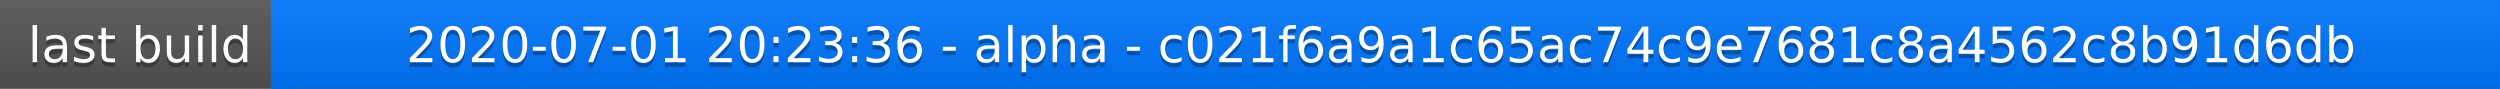
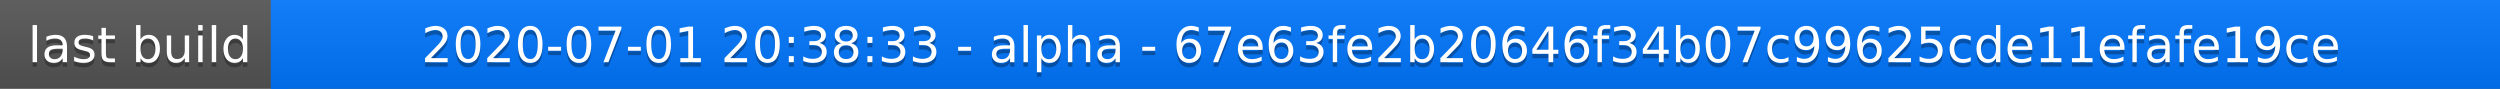
<svg xmlns="http://www.w3.org/2000/svg" width="563" height="20">
  <linearGradient id="a" x2="0" y2="100%">
    <stop offset="0" stop-color="#bbb" stop-opacity=".1" />
    <stop offset="1" stop-opacity=".1" />
  </linearGradient>
  <rect rx="0" width="563" height="20" fill="#555" />
  <rect rx="0" x="61" width="502" height="20" fill="#07f" />
  <path fill="#07f" d="M61 0h4v20h-4z" />
  <rect rx="0" width="563" height="20" fill="url(#a)" />
  <g fill="#fff" text-anchor="middle" font-family="DejaVu Sans,Verdana,Geneva,sans-serif" font-size="11">
    <text x="31.5" y="15" fill="#010101" fill-opacity=".3">last build</text>
    <text x="31.5" y="14">last build</text>
-     <text x="311" y="15" fill="#010101" fill-opacity=".3">2020-07-01 20:23:36 - alpha - c021f6a9a1c65ac74c9e7681c8a4562c8b91d6db</text>
-     <text x="311" y="14">2020-07-01 20:23:36 - alpha - c021f6a9a1c65ac74c9e7681c8a4562c8b91d6db</text>
+     <text x="311" y="15" fill="#010101" fill-opacity=".3">2020-07-01 20:38:33 - alpha - 67e63fe2b20646f34b07c99625cde11efafe19ce</text>
+     <text x="311" y="14">2020-07-01 20:38:33 - alpha - 67e63fe2b20646f34b07c99625cde11efafe19ce</text>
  </g>
</svg>
